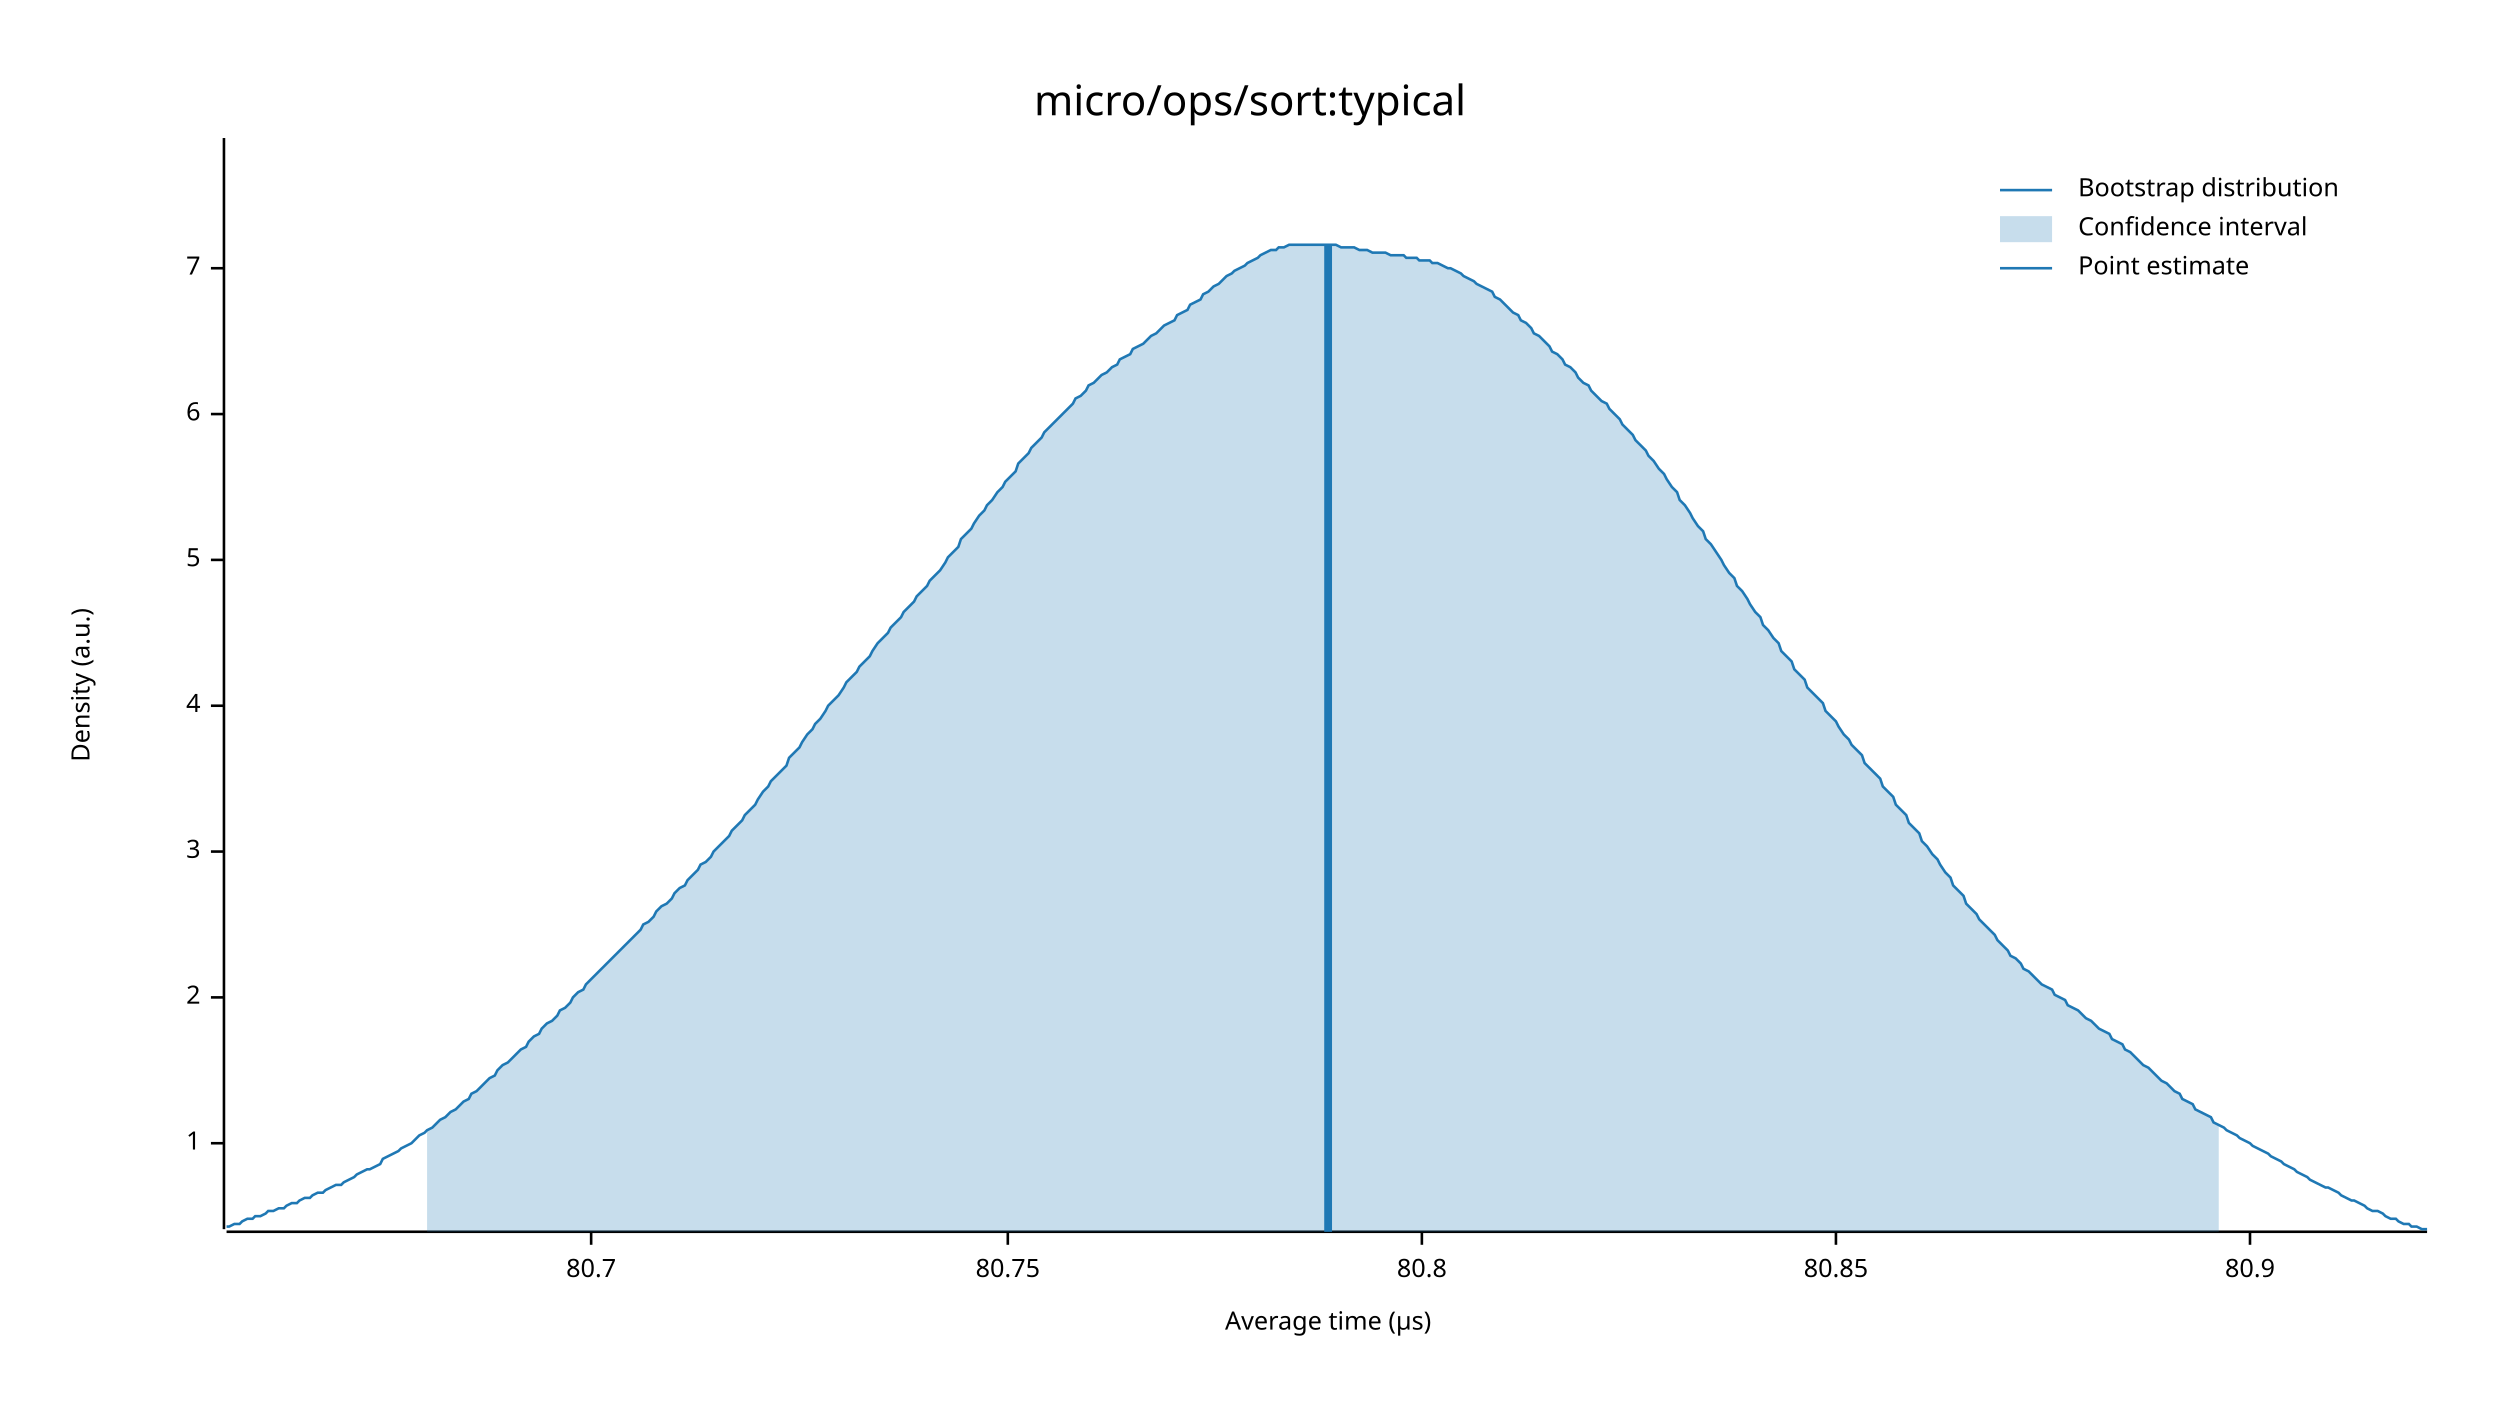
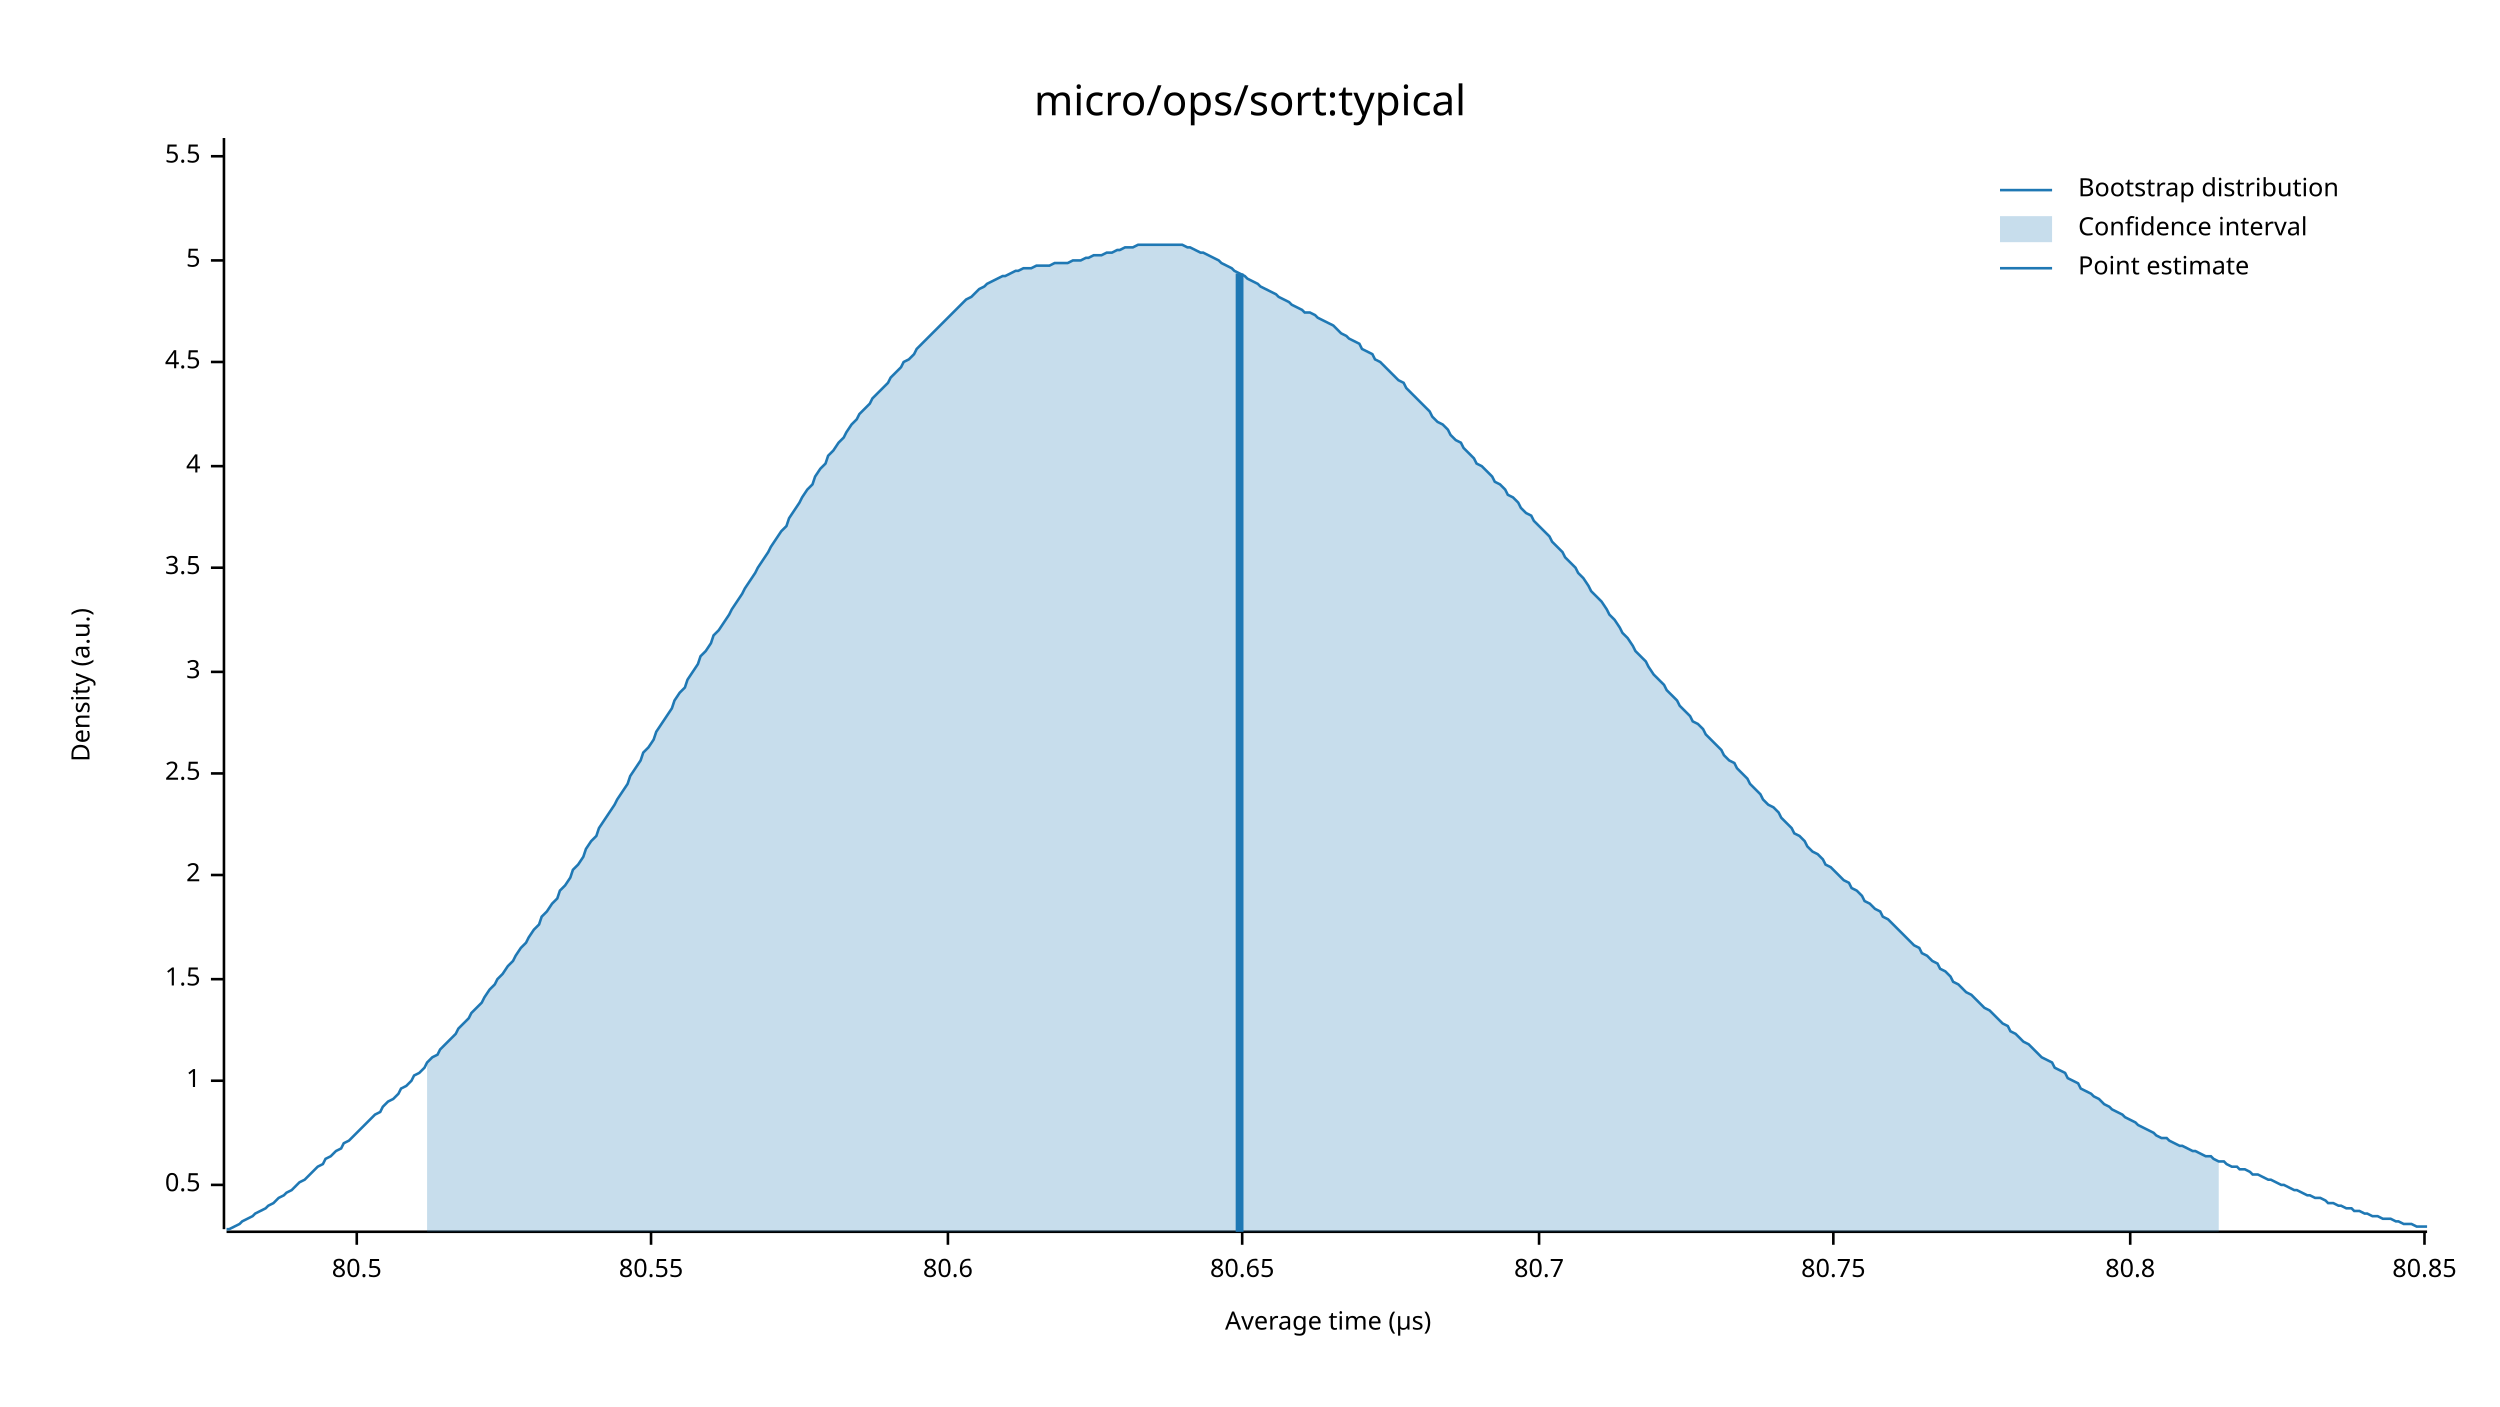
<svg xmlns="http://www.w3.org/2000/svg" width="960" height="540" viewBox="0 0 960 540">
  <text x="480" y="32" dy="0.76em" text-anchor="middle" font-family="sans-serif" font-size="16.129" opacity="1" fill="#000000">
micro/ops/sort:typical
</text>
  <text x="27" y="263" dy="0.76em" text-anchor="middle" font-family="sans-serif" font-size="9.677" opacity="1" fill="#000000" transform="rotate(270, 27, 263)">
Density (a.u.)
</text>
  <text x="510" y="513" dy="-0.5ex" text-anchor="middle" font-family="sans-serif" font-size="9.677" opacity="1" fill="#000000">
Average time (µs)
</text>
  <polyline fill="none" opacity="1" stroke="#000000" stroke-width="1" points="86,53 86,472 " />
-   <text x="77" y="439" dy="0.5ex" text-anchor="end" font-family="sans-serif" font-size="9.677" opacity="1" fill="#000000">
+   <text x="77" y="455" dy="0.5ex" text-anchor="end" font-family="sans-serif" font-size="9.677" opacity="1" fill="#000000">
+ 0.5
+ </text>
+   <polyline fill="none" opacity="1" stroke="#000000" stroke-width="1" points="81,455 86,455 " />
+   <text x="77" y="415" dy="0.5ex" text-anchor="end" font-family="sans-serif" font-size="9.677" opacity="1" fill="#000000">
1
</text>
-   <polyline fill="none" opacity="1" stroke="#000000" stroke-width="1" points="81,439 86,439 " />
-   <text x="77" y="383" dy="0.5ex" text-anchor="end" font-family="sans-serif" font-size="9.677" opacity="1" fill="#000000">
+   <polyline fill="none" opacity="1" stroke="#000000" stroke-width="1" points="81,415 86,415 " />
+   <text x="77" y="376" dy="0.5ex" text-anchor="end" font-family="sans-serif" font-size="9.677" opacity="1" fill="#000000">
+ 1.5
+ </text>
+   <polyline fill="none" opacity="1" stroke="#000000" stroke-width="1" points="81,376 86,376 " />
+   <text x="77" y="336" dy="0.5ex" text-anchor="end" font-family="sans-serif" font-size="9.677" opacity="1" fill="#000000">
2
</text>
-   <polyline fill="none" opacity="1" stroke="#000000" stroke-width="1" points="81,383 86,383 " />
-   <text x="77" y="327" dy="0.5ex" text-anchor="end" font-family="sans-serif" font-size="9.677" opacity="1" fill="#000000">
+   <polyline fill="none" opacity="1" stroke="#000000" stroke-width="1" points="81,336 86,336 " />
+   <text x="77" y="297" dy="0.5ex" text-anchor="end" font-family="sans-serif" font-size="9.677" opacity="1" fill="#000000">
+ 2.5
+ </text>
+   <polyline fill="none" opacity="1" stroke="#000000" stroke-width="1" points="81,297 86,297 " />
+   <text x="77" y="258" dy="0.5ex" text-anchor="end" font-family="sans-serif" font-size="9.677" opacity="1" fill="#000000">
3
</text>
-   <polyline fill="none" opacity="1" stroke="#000000" stroke-width="1" points="81,327 86,327 " />
-   <text x="77" y="271" dy="0.5ex" text-anchor="end" font-family="sans-serif" font-size="9.677" opacity="1" fill="#000000">
+   <polyline fill="none" opacity="1" stroke="#000000" stroke-width="1" points="81,258 86,258 " />
+   <text x="77" y="218" dy="0.5ex" text-anchor="end" font-family="sans-serif" font-size="9.677" opacity="1" fill="#000000">
+ 3.5
+ </text>
+   <polyline fill="none" opacity="1" stroke="#000000" stroke-width="1" points="81,218 86,218 " />
+   <text x="77" y="179" dy="0.5ex" text-anchor="end" font-family="sans-serif" font-size="9.677" opacity="1" fill="#000000">
4
</text>
-   <polyline fill="none" opacity="1" stroke="#000000" stroke-width="1" points="81,271 86,271 " />
-   <text x="77" y="215" dy="0.5ex" text-anchor="end" font-family="sans-serif" font-size="9.677" opacity="1" fill="#000000">
+   <polyline fill="none" opacity="1" stroke="#000000" stroke-width="1" points="81,179 86,179 " />
+   <text x="77" y="139" dy="0.5ex" text-anchor="end" font-family="sans-serif" font-size="9.677" opacity="1" fill="#000000">
+ 4.5
+ </text>
+   <polyline fill="none" opacity="1" stroke="#000000" stroke-width="1" points="81,139 86,139 " />
+   <text x="77" y="100" dy="0.5ex" text-anchor="end" font-family="sans-serif" font-size="9.677" opacity="1" fill="#000000">
5
</text>
-   <polyline fill="none" opacity="1" stroke="#000000" stroke-width="1" points="81,215 86,215 " />
-   <text x="77" y="159" dy="0.5ex" text-anchor="end" font-family="sans-serif" font-size="9.677" opacity="1" fill="#000000">
- 6
+   <polyline fill="none" opacity="1" stroke="#000000" stroke-width="1" points="81,100 86,100 " />
+   <text x="77" y="60" dy="0.5ex" text-anchor="end" font-family="sans-serif" font-size="9.677" opacity="1" fill="#000000">
+ 5.5
</text>
-   <polyline fill="none" opacity="1" stroke="#000000" stroke-width="1" points="81,159 86,159 " />
-   <text x="77" y="103" dy="0.5ex" text-anchor="end" font-family="sans-serif" font-size="9.677" opacity="1" fill="#000000">
- 7
+   <polyline fill="none" opacity="1" stroke="#000000" stroke-width="1" points="81,60 86,60 " />
+   <polyline fill="none" opacity="1" stroke="#000000" stroke-width="1" points="87,473 932,473 " />
+   <text x="137" y="483" dy="0.76em" text-anchor="middle" font-family="sans-serif" font-size="9.677" opacity="1" fill="#000000">
+ 80.5
</text>
-   <polyline fill="none" opacity="1" stroke="#000000" stroke-width="1" points="81,103 86,103 " />
-   <polyline fill="none" opacity="1" stroke="#000000" stroke-width="1" points="87,473 932,473 " />
-   <text x="227" y="483" dy="0.76em" text-anchor="middle" font-family="sans-serif" font-size="9.677" opacity="1" fill="#000000">
+   <polyline fill="none" opacity="1" stroke="#000000" stroke-width="1" points="137,473 137,478 " />
+   <text x="250" y="483" dy="0.76em" text-anchor="middle" font-family="sans-serif" font-size="9.677" opacity="1" fill="#000000">
+ 80.55
+ </text>
+   <polyline fill="none" opacity="1" stroke="#000000" stroke-width="1" points="250,473 250,478 " />
+   <text x="364" y="483" dy="0.76em" text-anchor="middle" font-family="sans-serif" font-size="9.677" opacity="1" fill="#000000">
+ 80.6
+ </text>
+   <polyline fill="none" opacity="1" stroke="#000000" stroke-width="1" points="364,473 364,478 " />
+   <text x="477" y="483" dy="0.76em" text-anchor="middle" font-family="sans-serif" font-size="9.677" opacity="1" fill="#000000">
+ 80.65
+ </text>
+   <polyline fill="none" opacity="1" stroke="#000000" stroke-width="1" points="477,473 477,478 " />
+   <text x="591" y="483" dy="0.76em" text-anchor="middle" font-family="sans-serif" font-size="9.677" opacity="1" fill="#000000">
80.7
</text>
-   <polyline fill="none" opacity="1" stroke="#000000" stroke-width="1" points="227,473 227,478 " />
-   <text x="387" y="483" dy="0.76em" text-anchor="middle" font-family="sans-serif" font-size="9.677" opacity="1" fill="#000000">
+   <polyline fill="none" opacity="1" stroke="#000000" stroke-width="1" points="591,473 591,478 " />
+   <text x="704" y="483" dy="0.76em" text-anchor="middle" font-family="sans-serif" font-size="9.677" opacity="1" fill="#000000">
80.75
</text>
-   <polyline fill="none" opacity="1" stroke="#000000" stroke-width="1" points="387,473 387,478 " />
-   <text x="546" y="483" dy="0.76em" text-anchor="middle" font-family="sans-serif" font-size="9.677" opacity="1" fill="#000000">
+   <polyline fill="none" opacity="1" stroke="#000000" stroke-width="1" points="704,473 704,478 " />
+   <text x="818" y="483" dy="0.76em" text-anchor="middle" font-family="sans-serif" font-size="9.677" opacity="1" fill="#000000">
80.8
</text>
-   <polyline fill="none" opacity="1" stroke="#000000" stroke-width="1" points="546,473 546,478 " />
-   <text x="705" y="483" dy="0.76em" text-anchor="middle" font-family="sans-serif" font-size="9.677" opacity="1" fill="#000000">
+   <polyline fill="none" opacity="1" stroke="#000000" stroke-width="1" points="818,473 818,478 " />
+   <text x="931" y="483" dy="0.76em" text-anchor="middle" font-family="sans-serif" font-size="9.677" opacity="1" fill="#000000">
80.85
</text>
-   <polyline fill="none" opacity="1" stroke="#000000" stroke-width="1" points="705,473 705,478 " />
-   <text x="864" y="483" dy="0.76em" text-anchor="middle" font-family="sans-serif" font-size="9.677" opacity="1" fill="#000000">
- 80.9
- </text>
-   <polyline fill="none" opacity="1" stroke="#000000" stroke-width="1" points="864,473 864,478 " />
-   <polyline fill="none" opacity="1" stroke="#1F78B4" stroke-width="1" points="87,471 88,471 90,470 92,470 93,469 95,468 97,468 98,467 100,467 102,466 103,465 105,465 107,464 109,464 110,463 112,462 114,462 115,461 117,460 119,460 120,459 122,458 124,458 125,457 127,456 129,455 131,455 132,454 134,453 136,452 137,451 139,450 141,449 142,449 144,448 146,447 147,445 149,444 151,443 153,442 154,441 156,440 158,439 159,438 161,436 163,435 164,434 166,433 168,431 169,430 171,429 173,427 175,426 176,425 178,423 180,422 181,420 183,419 185,417 186,416 188,414 190,413 191,411 193,409 195,408 197,406 198,405 200,403 202,402 203,400 205,398 207,397 208,395 210,393 212,392 214,390 215,388 217,387 219,385 220,383 222,381 224,380 225,378 227,376 229,374 230,373 232,371 234,369 236,367 237,366 239,364 241,362 242,361 244,359 246,357 247,355 249,354 251,352 252,350 254,348 256,347 258,345 259,343 261,341 263,340 264,338 266,336 268,334 269,332 271,331 273,329 274,327 276,325 278,323 280,321 281,319 283,317 285,315 286,313 288,311 290,309 291,307 293,304 295,302 296,300 298,298 300,296 302,294 303,291 305,289 307,287 308,285 310,282 312,280 313,278 315,276 317,273 318,271 320,269 322,267 324,264 325,262 327,260 329,258 330,256 332,254 334,252 335,250 337,247 339,245 341,243 342,241 344,239 346,237 347,235 349,233 351,231 352,229 354,227 356,225 357,223 359,221 361,219 363,216 364,214 366,212 368,210 369,207 371,205 373,203 374,201 376,198 378,196 379,194 381,192 383,189 385,187 386,185 388,183 390,181 391,178 393,176 395,174 396,172 398,170 400,168 401,166 403,164 405,162 407,160 408,159 410,157 412,155 413,153 415,152 417,150 418,148 420,147 422,145 423,144 425,143 427,141 429,140 430,138 432,137 434,136 435,134 437,133 439,132 440,131 442,129 444,128 445,127 447,125 449,124 451,123 452,121 454,120 456,119 457,117 459,116 461,115 462,113 464,112 466,110 468,109 469,108 471,106 473,105 474,104 476,103 478,102 479,101 481,100 483,99 484,98 486,97 488,96 490,96 491,95 493,95 495,94 496,94 498,94 500,94 501,94 503,94 505,94 506,94 508,94 510,94 512,94 513,94 515,95 517,95 518,95 520,95 522,96 523,96 525,96 527,97 528,97 530,97 532,97 534,98 535,98 537,98 539,98 540,99 542,99 544,99 545,100 547,100 549,100 550,101 552,101 554,102 556,103 557,103 559,104 561,105 562,106 564,107 566,108 567,109 569,110 571,111 573,112 574,114 576,115 578,117 579,118 581,120 583,121 584,123 586,124 588,126 589,128 591,129 593,131 595,133 596,135 598,136 600,138 601,140 603,141 605,143 606,145 608,147 610,148 611,150 613,152 615,154 617,155 618,157 620,159 622,161 623,163 625,165 627,167 628,169 630,171 632,173 633,175 635,177 637,180 639,182 640,184 642,187 644,189 645,192 647,194 649,197 650,199 652,202 654,204 655,207 657,209 659,212 661,215 662,217 664,220 666,222 667,225 669,227 671,230 672,232 674,235 676,237 677,240 679,242 681,245 683,247 684,250 686,252 688,254 689,257 691,259 693,261 694,264 696,266 698,268 700,270 701,273 703,275 705,277 706,279 708,282 710,284 711,286 713,288 715,290 716,293 718,295 720,297 722,299 723,302 725,304 727,306 728,309 730,311 732,313 733,316 735,318 737,320 738,323 740,325 742,328 744,330 745,332 747,335 749,337 750,340 752,342 754,344 755,347 757,349 759,351 760,353 762,355 764,357 766,359 767,361 769,363 771,365 772,367 774,368 776,370 777,372 779,373 781,375 782,376 784,378 786,379 788,380 789,382 791,383 793,384 794,386 796,387 798,388 799,389 801,391 803,392 804,393 806,395 808,396 810,397 811,399 813,400 815,401 816,403 818,404 820,406 821,407 823,409 825,410 827,412 828,413 830,415 832,416 833,417 835,419 837,420 838,422 840,423 842,424 843,426 845,427 847,428 849,429 850,431 852,432 854,433 855,434 857,435 859,436 860,437 862,438 864,439 865,440 867,441 869,442 871,443 872,444 874,445 876,446 877,447 879,448 881,449 882,450 884,451 886,452 887,453 889,454 891,455 893,456 894,456 896,457 898,458 899,459 901,460 903,461 904,461 906,462 908,463 909,464 911,465 913,465 915,466 916,467 918,468 920,468 921,469 923,470 925,470 926,471 928,471 930,472 932,472 " />
-   <polygon opacity="0.25" fill="#1F78B4" points="164,434 166,433 168,431 169,430 171,429 173,427 175,426 176,425 178,423 180,422 181,420 183,419 185,417 186,416 188,414 190,413 191,411 193,409 195,408 197,406 198,405 200,403 202,402 203,400 205,398 207,397 208,395 210,393 212,392 214,390 215,388 217,387 219,385 220,383 222,381 224,380 225,378 227,376 229,374 230,373 232,371 234,369 236,367 237,366 239,364 241,362 242,361 244,359 246,357 247,355 249,354 251,352 252,350 254,348 256,347 258,345 259,343 261,341 263,340 264,338 266,336 268,334 269,332 271,331 273,329 274,327 276,325 278,323 280,321 281,319 283,317 285,315 286,313 288,311 290,309 291,307 293,304 295,302 296,300 298,298 300,296 302,294 303,291 305,289 307,287 308,285 310,282 312,280 313,278 315,276 317,273 318,271 320,269 322,267 324,264 325,262 327,260 329,258 330,256 332,254 334,252 335,250 337,247 339,245 341,243 342,241 344,239 346,237 347,235 349,233 351,231 352,229 354,227 356,225 357,223 359,221 361,219 363,216 364,214 366,212 368,210 369,207 371,205 373,203 374,201 376,198 378,196 379,194 381,192 383,189 385,187 386,185 388,183 390,181 391,178 393,176 395,174 396,172 398,170 400,168 401,166 403,164 405,162 407,160 408,159 410,157 412,155 413,153 415,152 417,150 418,148 420,147 422,145 423,144 425,143 427,141 429,140 430,138 432,137 434,136 435,134 437,133 439,132 440,131 442,129 444,128 445,127 447,125 449,124 451,123 452,121 454,120 456,119 457,117 459,116 461,115 462,113 464,112 466,110 468,109 469,108 471,106 473,105 474,104 476,103 478,102 479,101 481,100 483,99 484,98 486,97 488,96 490,96 491,95 493,95 495,94 496,94 498,94 500,94 501,94 503,94 505,94 506,94 508,94 510,94 512,94 513,94 515,95 517,95 518,95 520,95 522,96 523,96 525,96 527,97 528,97 530,97 532,97 534,98 535,98 537,98 539,98 540,99 542,99 544,99 545,100 547,100 549,100 550,101 552,101 554,102 556,103 557,103 559,104 561,105 562,106 564,107 566,108 567,109 569,110 571,111 573,112 574,114 576,115 578,117 579,118 581,120 583,121 584,123 586,124 588,126 589,128 591,129 593,131 595,133 596,135 598,136 600,138 601,140 603,141 605,143 606,145 608,147 610,148 611,150 613,152 615,154 617,155 618,157 620,159 622,161 623,163 625,165 627,167 628,169 630,171 632,173 633,175 635,177 637,180 639,182 640,184 642,187 644,189 645,192 647,194 649,197 650,199 652,202 654,204 655,207 657,209 659,212 661,215 662,217 664,220 666,222 667,225 669,227 671,230 672,232 674,235 676,237 677,240 679,242 681,245 683,247 684,250 686,252 688,254 689,257 691,259 693,261 694,264 696,266 698,268 700,270 701,273 703,275 705,277 706,279 708,282 710,284 711,286 713,288 715,290 716,293 718,295 720,297 722,299 723,302 725,304 727,306 728,309 730,311 732,313 733,316 735,318 737,320 738,323 740,325 742,328 744,330 745,332 747,335 749,337 750,340 752,342 754,344 755,347 757,349 759,351 760,353 762,355 764,357 766,359 767,361 769,363 771,365 772,367 774,368 776,370 777,372 779,373 781,375 782,376 784,378 786,379 788,380 789,382 791,383 793,384 794,386 796,387 798,388 799,389 801,391 803,392 804,393 806,395 808,396 810,397 811,399 813,400 815,401 816,403 818,404 820,406 821,407 823,409 825,410 827,412 828,413 830,415 832,416 833,417 835,419 837,420 838,422 840,423 842,424 843,426 845,427 847,428 849,429 850,431 852,432 852,473 164,473 " />
-   <polyline fill="none" opacity="1" stroke="#1F78B4" stroke-width="3" points="510,473 510,94 " />
+   <polyline fill="none" opacity="1" stroke="#000000" stroke-width="1" points="931,473 931,478 " />
+   <polyline fill="none" opacity="1" stroke="#1F78B4" stroke-width="1" points="87,472 88,472 90,471 92,470 93,469 95,468 97,467 98,466 100,465 102,464 103,463 105,462 107,460 109,459 110,458 112,457 114,455 115,454 117,453 119,451 120,450 122,448 124,447 125,445 127,444 129,442 131,441 132,439 134,438 136,436 137,435 139,433 141,431 142,430 144,428 146,427 147,425 149,423 151,422 153,420 154,418 156,417 158,415 159,413 161,412 163,410 164,408 166,406 168,405 169,403 171,401 173,399 175,397 176,395 178,393 180,391 181,389 183,387 185,385 186,383 188,380 190,378 191,376 193,374 195,371 197,369 198,367 200,364 202,362 203,360 205,357 207,355 208,352 210,350 212,347 214,345 215,342 217,340 219,337 220,334 222,332 224,329 225,326 227,323 229,321 230,318 232,315 234,312 236,309 237,307 239,304 241,301 242,298 244,295 246,292 247,289 249,287 251,284 252,281 254,278 256,275 258,272 259,269 261,266 263,264 264,261 266,258 268,255 269,252 271,250 273,247 274,244 276,242 278,239 280,236 281,234 283,231 285,228 286,226 288,223 290,220 291,218 293,215 295,212 296,210 298,207 300,204 302,202 303,199 305,196 307,193 308,191 310,188 312,186 313,183 315,180 317,178 318,175 320,173 322,170 324,168 325,166 327,163 329,161 330,159 332,157 334,155 335,153 337,151 339,149 341,147 342,145 344,143 346,141 347,139 349,138 351,136 352,134 354,132 356,130 357,129 359,127 361,125 363,123 364,122 366,120 368,118 369,117 371,115 373,114 374,113 376,111 378,110 379,109 381,108 383,107 385,106 386,106 388,105 390,104 391,104 393,103 395,103 396,103 398,102 400,102 401,102 403,102 405,101 407,101 408,101 410,101 412,100 413,100 415,100 417,99 418,99 420,98 422,98 423,98 425,97 427,97 429,96 430,96 432,95 434,95 435,95 437,94 439,94 440,94 442,94 444,94 445,94 447,94 449,94 451,94 452,94 454,94 456,95 457,95 459,96 461,97 462,97 464,98 466,99 468,100 469,101 471,102 473,103 474,104 476,105 478,106 479,107 481,108 483,109 484,110 486,111 488,112 490,113 491,114 493,115 495,116 496,117 498,118 500,119 501,120 503,120 505,121 506,122 508,123 510,124 512,125 513,126 515,128 517,129 518,130 520,131 522,132 523,134 525,135 527,136 528,138 530,139 532,141 534,143 535,144 537,146 539,147 540,149 542,151 544,153 545,154 547,156 549,158 550,160 552,162 554,163 556,165 557,167 559,169 561,170 562,172 564,174 566,176 567,178 569,179 571,181 573,183 574,185 576,186 578,188 579,190 581,191 583,193 584,195 586,197 588,198 589,200 591,202 593,204 595,206 596,208 598,210 600,212 601,214 603,216 605,218 606,220 608,222 610,225 611,227 613,229 615,231 617,234 618,236 620,238 622,241 623,243 625,245 627,248 628,250 630,252 632,254 633,256 635,259 637,261 639,263 640,265 642,267 644,269 645,271 647,273 649,275 650,277 652,278 654,280 655,282 657,284 659,286 661,288 662,290 664,292 666,293 667,295 669,297 671,299 672,301 674,303 676,305 677,307 679,309 681,310 683,312 684,314 686,316 688,318 689,320 691,321 693,323 694,325 696,327 698,328 700,330 701,332 703,333 705,335 706,336 708,338 710,339 711,341 713,342 715,344 716,346 718,347 720,349 722,350 723,352 725,353 727,355 728,356 730,358 732,360 733,361 735,363 737,364 738,366 740,367 742,369 744,370 745,372 747,373 749,375 750,377 752,378 754,380 755,381 757,382 759,384 760,385 762,387 764,388 766,390 767,391 769,393 771,394 772,396 774,397 776,399 777,400 779,401 781,403 782,404 784,406 786,407 788,408 789,410 791,411 793,412 794,414 796,415 798,416 799,418 801,419 803,420 804,421 806,422 808,424 810,425 811,426 813,427 815,428 816,429 818,430 820,431 821,432 823,433 825,434 827,435 828,436 830,437 832,437 833,438 835,439 837,440 838,440 840,441 842,442 843,442 845,443 847,444 849,444 850,445 852,446 854,446 855,447 857,448 859,448 860,449 862,449 864,450 865,451 867,451 869,452 871,453 872,453 874,454 876,455 877,455 879,456 881,457 882,457 884,458 886,459 887,459 889,460 891,460 893,461 894,462 896,462 898,463 899,463 901,464 903,464 904,465 906,465 908,466 909,466 911,467 913,467 915,468 916,468 918,468 920,469 921,469 923,470 925,470 926,470 928,471 930,471 932,471 " />
+   <polygon opacity="0.25" fill="#1F78B4" points="164,408 166,406 168,405 169,403 171,401 173,399 175,397 176,395 178,393 180,391 181,389 183,387 185,385 186,383 188,380 190,378 191,376 193,374 195,371 197,369 198,367 200,364 202,362 203,360 205,357 207,355 208,352 210,350 212,347 214,345 215,342 217,340 219,337 220,334 222,332 224,329 225,326 227,323 229,321 230,318 232,315 234,312 236,309 237,307 239,304 241,301 242,298 244,295 246,292 247,289 249,287 251,284 252,281 254,278 256,275 258,272 259,269 261,266 263,264 264,261 266,258 268,255 269,252 271,250 273,247 274,244 276,242 278,239 280,236 281,234 283,231 285,228 286,226 288,223 290,220 291,218 293,215 295,212 296,210 298,207 300,204 302,202 303,199 305,196 307,193 308,191 310,188 312,186 313,183 315,180 317,178 318,175 320,173 322,170 324,168 325,166 327,163 329,161 330,159 332,157 334,155 335,153 337,151 339,149 341,147 342,145 344,143 346,141 347,139 349,138 351,136 352,134 354,132 356,130 357,129 359,127 361,125 363,123 364,122 366,120 368,118 369,117 371,115 373,114 374,113 376,111 378,110 379,109 381,108 383,107 385,106 386,106 388,105 390,104 391,104 393,103 395,103 396,103 398,102 400,102 401,102 403,102 405,101 407,101 408,101 410,101 412,100 413,100 415,100 417,99 418,99 420,98 422,98 423,98 425,97 427,97 429,96 430,96 432,95 434,95 435,95 437,94 439,94 440,94 442,94 444,94 445,94 447,94 449,94 451,94 452,94 454,94 456,95 457,95 459,96 461,97 462,97 464,98 466,99 468,100 469,101 471,102 473,103 474,104 476,105 478,106 479,107 481,108 483,109 484,110 486,111 488,112 490,113 491,114 493,115 495,116 496,117 498,118 500,119 501,120 503,120 505,121 506,122 508,123 510,124 512,125 513,126 515,128 517,129 518,130 520,131 522,132 523,134 525,135 527,136 528,138 530,139 532,141 534,143 535,144 537,146 539,147 540,149 542,151 544,153 545,154 547,156 549,158 550,160 552,162 554,163 556,165 557,167 559,169 561,170 562,172 564,174 566,176 567,178 569,179 571,181 573,183 574,185 576,186 578,188 579,190 581,191 583,193 584,195 586,197 588,198 589,200 591,202 593,204 595,206 596,208 598,210 600,212 601,214 603,216 605,218 606,220 608,222 610,225 611,227 613,229 615,231 617,234 618,236 620,238 622,241 623,243 625,245 627,248 628,250 630,252 632,254 633,256 635,259 637,261 639,263 640,265 642,267 644,269 645,271 647,273 649,275 650,277 652,278 654,280 655,282 657,284 659,286 661,288 662,290 664,292 666,293 667,295 669,297 671,299 672,301 674,303 676,305 677,307 679,309 681,310 683,312 684,314 686,316 688,318 689,320 691,321 693,323 694,325 696,327 698,328 700,330 701,332 703,333 705,335 706,336 708,338 710,339 711,341 713,342 715,344 716,346 718,347 720,349 722,350 723,352 725,353 727,355 728,356 730,358 732,360 733,361 735,363 737,364 738,366 740,367 742,369 744,370 745,372 747,373 749,375 750,377 752,378 754,380 755,381 757,382 759,384 760,385 762,387 764,388 766,390 767,391 769,393 771,394 772,396 774,397 776,399 777,400 779,401 781,403 782,404 784,406 786,407 788,408 789,410 791,411 793,412 794,414 796,415 798,416 799,418 801,419 803,420 804,421 806,422 808,424 810,425 811,426 813,427 815,428 816,429 818,430 820,431 821,432 823,433 825,434 827,435 828,436 830,437 832,437 833,438 835,439 837,440 838,440 840,441 842,442 843,442 845,443 847,444 849,444 850,445 852,446 852,473 164,473 " />
+   <polyline fill="none" opacity="1" stroke="#1F78B4" stroke-width="3" points="476,473 476,105 " />
  <text x="798" y="68" dy="0.76em" text-anchor="start" font-family="sans-serif" font-size="9.677" opacity="1" fill="#000000">
Bootstrap distribution
</text>
  <text x="798" y="83" dy="0.76em" text-anchor="start" font-family="sans-serif" font-size="9.677" opacity="1" fill="#000000">
Confidence interval
</text>
  <text x="798" y="98" dy="0.76em" text-anchor="start" font-family="sans-serif" font-size="9.677" opacity="1" fill="#000000">
Point estimate
</text>
  <polyline fill="none" opacity="1" stroke="#1F78B4" stroke-width="1" points="768,73 788,73 " />
  <rect x="768" y="83" width="20" height="10" opacity="0.25" fill="#1F78B4" stroke="none" />
  <polyline fill="none" opacity="1" stroke="#1F78B4" stroke-width="1" points="768,103 788,103 " />
</svg>
